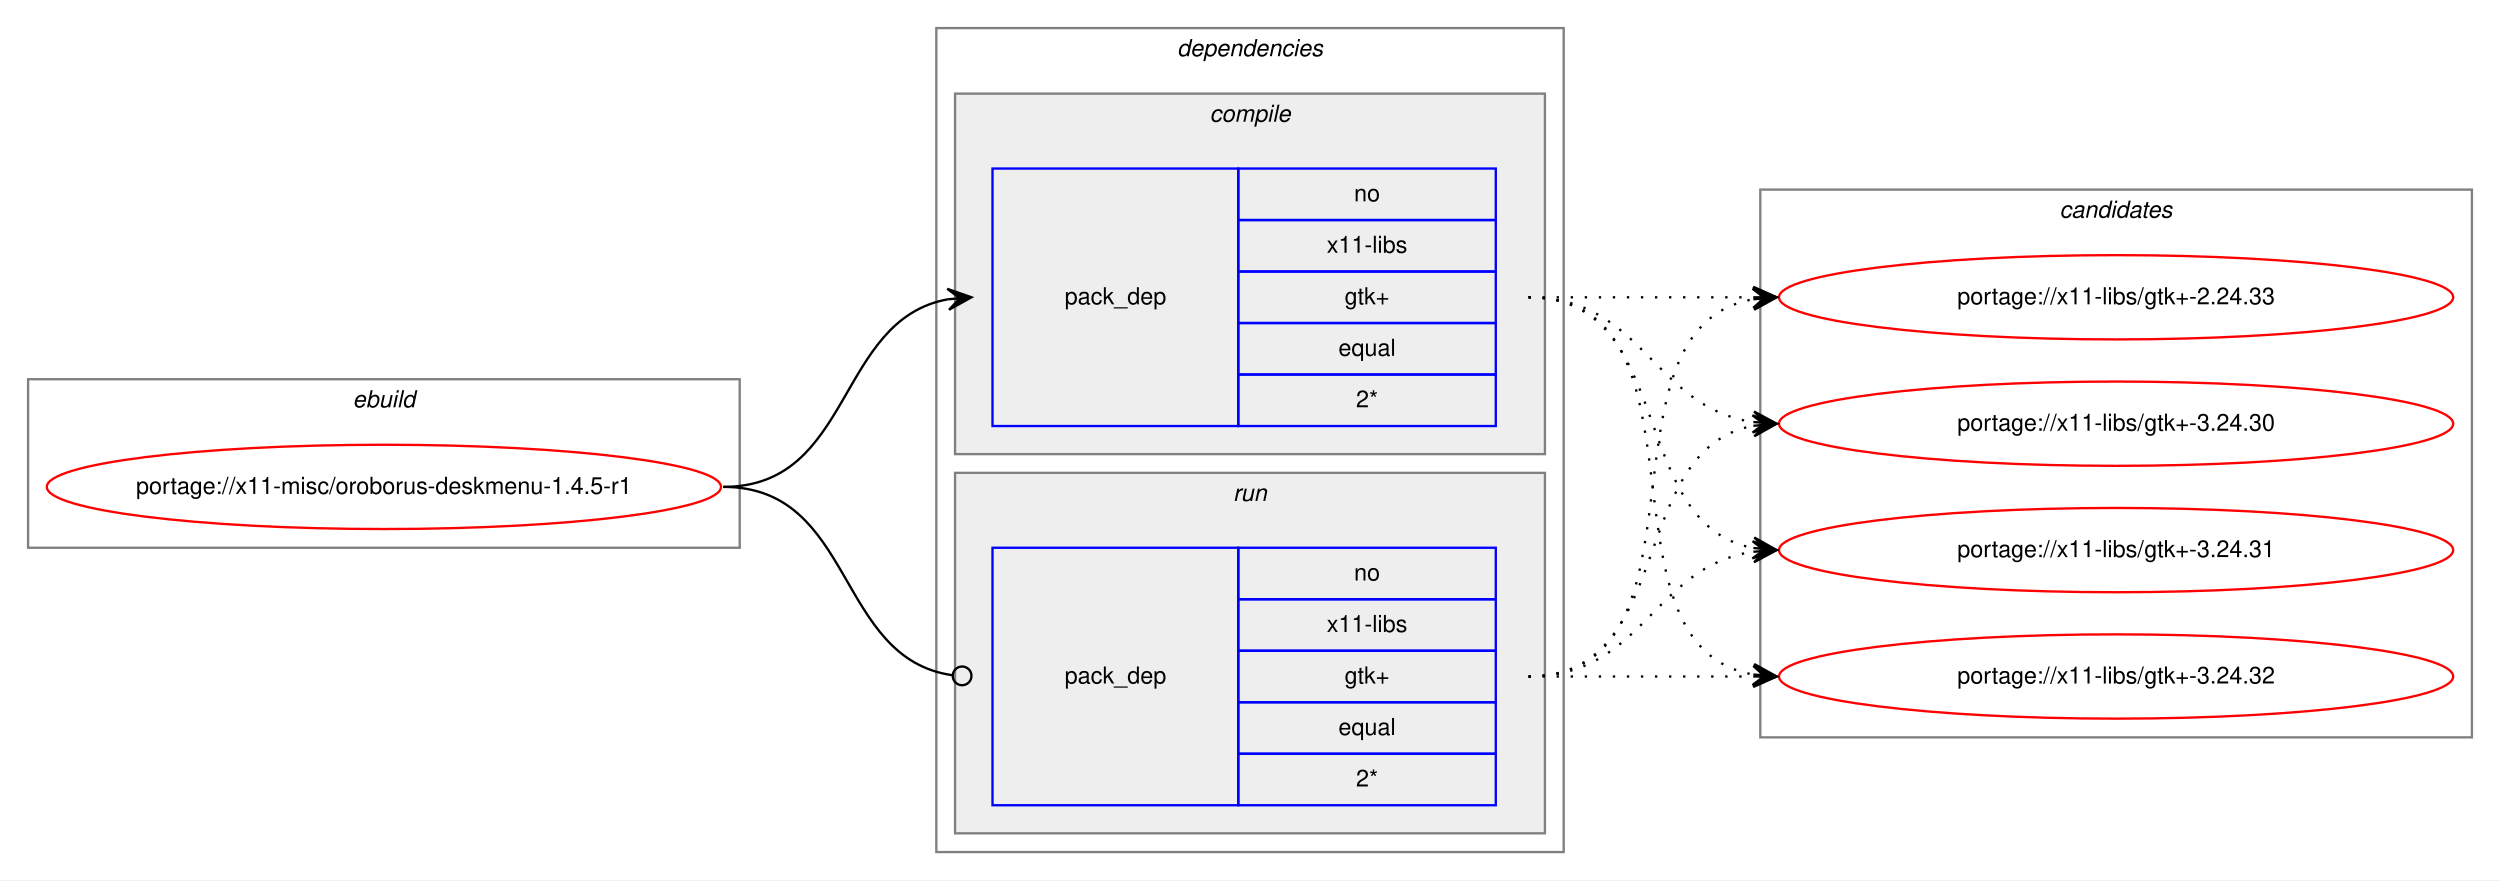
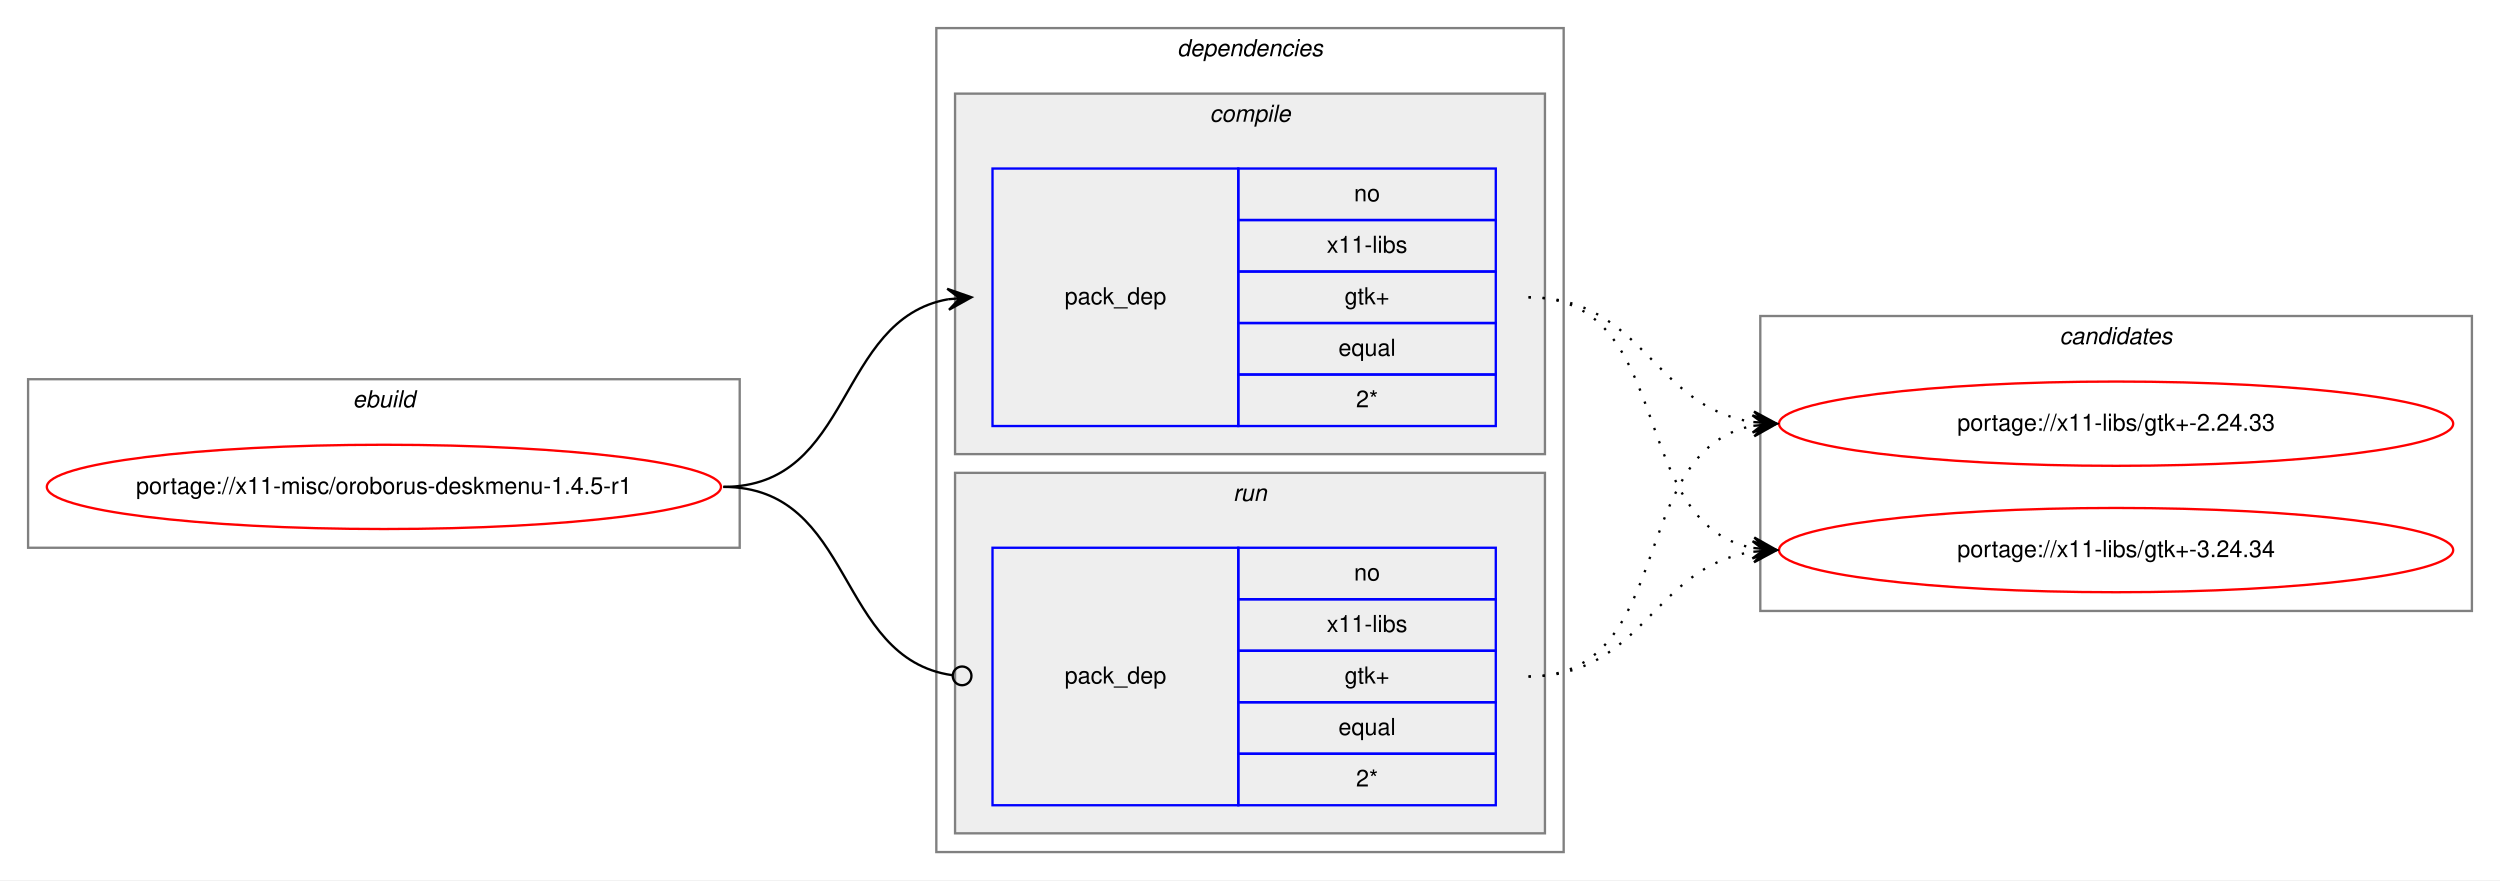
<svg xmlns="http://www.w3.org/2000/svg" xmlns:xlink="http://www.w3.org/1999/xlink" width="1068pt" height="376pt" viewBox="0.00 0.00 1068.00 376.00">
  <g id="graph0" class="graph" transform="scale(1 1) rotate(0) translate(4 372)">
    <polygon fill="white" stroke="transparent" points="-4,4 -4,-372 1064,-372 1064,4 -4,4" />
    <g id="clust1" class="cluster">
      <polygon fill="none" stroke="gray" points="8,-138 8,-210 312,-210 312,-138 8,-138" />
      <text text-anchor="start" x="146.66" y="-198" font-family="Helvetica,sans-Serif" font-style="italic" font-size="10.00">ebuild</text>
    </g>
    <g id="clust2" class="cluster">
      <polygon fill="none" stroke="gray" points="396,-8 396,-360 664,-360 664,-8 396,-8" />
      <text text-anchor="start" x="498.88" y="-348" font-family="Helvetica,sans-Serif" font-style="italic" font-size="10.00">dependencies</text>
    </g>
    <g id="clust3" class="cluster">
      <polygon fill="#eeeeee" stroke="gray" points="404,-178 404,-332 656,-332 656,-178 404,-178" />
      <text text-anchor="start" x="512.78" y="-320" font-family="Helvetica,sans-Serif" font-style="italic" font-size="10.00">compile</text>
    </g>
    <g id="clust6" class="cluster">
      <polygon fill="#eeeeee" stroke="gray" points="404,-16 404,-170 656,-170 656,-16 404,-16" />
      <text text-anchor="start" x="522.78" y="-158" font-family="Helvetica,sans-Serif" font-style="italic" font-size="10.00">run</text>
    </g>
    <g id="clust8" class="cluster">
-       <polygon fill="none" stroke="gray" points="748,-57 748,-291 1052,-291 1052,-57 748,-57" />
-       <text text-anchor="start" x="875.82" y="-279" font-family="Helvetica,sans-Serif" font-style="italic" font-size="10.00">candidates</text>
+       <polygon fill="none" stroke="gray" points="748,-111 748,-237 1052,-237 1052,-111 748,-111" />
+       <text text-anchor="start" x="875.82" y="-225" font-family="Helvetica,sans-Serif" font-style="italic" font-size="10.00">candidates</text>
    </g>
    <g id="node1" class="node">
      <g id="a_node1">
        <a xlink:href="../x11-misc/oroborus-deskmenu-1.4.5-r1.svg" xlink:title="portage://x11-misc/oroborus-deskmenu-1.4.5-r1">
          <ellipse fill="none" stroke="red" cx="160" cy="-164" rx="144" ry="18" />
          <text text-anchor="middle" x="160" y="-161" font-family="Helvetica,sans-Serif" font-size="10.00">portage://x11-misc/oroborus-deskmenu-1.4.5-r1</text>
        </a>
      </g>
    </g>
    <g id="node2" class="node">
      <polygon fill="none" stroke="blue" points="420,-190 420,-300 525,-300 525,-190 420,-190" />
      <text text-anchor="start" x="450.82" y="-242" font-family="Helvetica,sans-Serif" font-size="10.00">pack_dep</text>
      <polygon fill="none" stroke="blue" points="525,-278 525,-300 635,-300 635,-278 525,-278" />
      <text text-anchor="start" x="574.44" y="-286" font-family="Helvetica,sans-Serif" font-size="10.00">no</text>
      <polygon fill="none" stroke="blue" points="525,-256 525,-278 635,-278 635,-256 525,-256" />
      <text text-anchor="start" x="562.78" y="-264" font-family="Helvetica,sans-Serif" font-size="10.00">x11-libs</text>
      <polygon fill="none" stroke="blue" points="525,-234 525,-256 635,-256 635,-234 525,-234" />
      <text text-anchor="start" x="570.41" y="-242" font-family="Helvetica,sans-Serif" font-size="10.00">gtk+</text>
      <polygon fill="none" stroke="blue" points="525,-212 525,-234 635,-234 635,-212 525,-212" />
      <text text-anchor="start" x="567.77" y="-220" font-family="Helvetica,sans-Serif" font-size="10.00">equal</text>
      <polygon fill="none" stroke="blue" points="525,-190 525,-212 635,-212 635,-190 525,-190" />
      <text text-anchor="start" x="575.28" y="-198" font-family="Helvetica,sans-Serif" font-size="10.00">2*</text>
    </g>
    <g id="edge1" class="edge">
      <path fill="none" stroke="black" d="M305,-164C360.7,-164 352.97,-235.49 400.99,-244.15" />
      <polygon fill="black" stroke="black" points="411,-245 400.65,-248.63 406.02,-244.57 401.04,-244.15 401.04,-244.15 401.04,-244.15 406.02,-244.57 401.42,-239.67 411,-245 411,-245" />
    </g>
    <g id="node3" class="node">
      <polygon fill="none" stroke="blue" points="420,-28 420,-138 525,-138 525,-28 420,-28" />
      <text text-anchor="start" x="450.82" y="-80" font-family="Helvetica,sans-Serif" font-size="10.00">pack_dep</text>
      <polygon fill="none" stroke="blue" points="525,-116 525,-138 635,-138 635,-116 525,-116" />
      <text text-anchor="start" x="574.44" y="-124" font-family="Helvetica,sans-Serif" font-size="10.00">no</text>
      <polygon fill="none" stroke="blue" points="525,-94 525,-116 635,-116 635,-94 525,-94" />
      <text text-anchor="start" x="562.78" y="-102" font-family="Helvetica,sans-Serif" font-size="10.00">x11-libs</text>
      <polygon fill="none" stroke="blue" points="525,-72 525,-94 635,-94 635,-72 525,-72" />
      <text text-anchor="start" x="570.41" y="-80" font-family="Helvetica,sans-Serif" font-size="10.00">gtk+</text>
      <polygon fill="none" stroke="blue" points="525,-50 525,-72 635,-72 635,-50 525,-50" />
      <text text-anchor="start" x="567.77" y="-58" font-family="Helvetica,sans-Serif" font-size="10.00">equal</text>
      <polygon fill="none" stroke="blue" points="525,-28 525,-50 635,-50 635,-28 525,-28" />
      <text text-anchor="start" x="575.28" y="-36" font-family="Helvetica,sans-Serif" font-size="10.00">2*</text>
    </g>
    <g id="edge2" class="edge">
      <path fill="none" stroke="black" d="M305,-164C361.4,-164 352.77,-90.72 402.81,-83.56" />
      <ellipse fill="none" stroke="black" cx="407.01" cy="-83.27" rx="4" ry="4" />
    </g>
    <g id="node4" class="node">
      <g id="a_node4">
        <a xlink:href="../x11-libs/gtk+-2.24.33.svg" xlink:title="portage://x11-libs/gtk+-2.24.33">
-           <ellipse fill="none" stroke="red" cx="900" cy="-245" rx="144" ry="18" />
-           <text text-anchor="middle" x="900" y="-242" font-family="Helvetica,sans-Serif" font-size="10.00">portage://x11-libs/gtk+-2.24.33</text>
+           <ellipse fill="none" stroke="red" cx="900" cy="-191" rx="144" ry="18" />
+           <text text-anchor="middle" x="900" y="-188" font-family="Helvetica,sans-Serif" font-size="10.00">portage://x11-libs/gtk+-2.24.33</text>
        </a>
      </g>
    </g>
    <g id="edge3" class="edge">
-       <path fill="none" stroke="black" stroke-dasharray="1,5" d="M649,-245C692.43,-245 705.83,-245 744.57,-245" />
-       <polygon fill="black" stroke="black" points="755,-245 745,-249.5 750,-245 745,-245 745,-245 745,-245 750,-245 745,-240.5 755,-245 755,-245" />
+       <path fill="none" stroke="black" stroke-dasharray="1,5" d="M649,-245C698.26,-245 701.85,-198.13 744.86,-191.72" />
+       <polygon fill="black" stroke="black" points="755,-191 745.35,-196.2 750.01,-191.36 745.03,-191.71 745.03,-191.71 745.03,-191.71 750.01,-191.36 744.71,-187.22 755,-191 755,-191" />
    </g>
    <g id="node5" class="node">
      <g id="a_node5">
-         <a xlink:href="../x11-libs/gtk+-3.24.30.svg" xlink:title="portage://x11-libs/gtk+-3.24.30">
-           <ellipse fill="none" stroke="red" cx="900" cy="-191" rx="144" ry="18" />
-           <text text-anchor="middle" x="900" y="-188" font-family="Helvetica,sans-Serif" font-size="10.00">portage://x11-libs/gtk+-3.24.30</text>
+         <a xlink:href="../x11-libs/gtk+-3.24.34.svg" xlink:title="portage://x11-libs/gtk+-3.24.34">
+           <ellipse fill="none" stroke="red" cx="900" cy="-137" rx="144" ry="18" />
+           <text text-anchor="middle" x="900" y="-134" font-family="Helvetica,sans-Serif" font-size="10.00">portage://x11-libs/gtk+-3.24.34</text>
        </a>
      </g>
    </g>
    <g id="edge4" class="edge">
-       <path fill="none" stroke="black" stroke-dasharray="1,5" d="M649,-245C698.26,-245 701.85,-198.13 744.86,-191.72" />
-       <polygon fill="black" stroke="black" points="755,-191 745.35,-196.2 750.01,-191.36 745.03,-191.71 745.03,-191.71 745.03,-191.71 750.01,-191.36 744.71,-187.22 755,-191 755,-191" />
-     </g>
-     <g id="node6" class="node">
-       <g id="a_node6">
-         <a xlink:href="../x11-libs/gtk+-3.24.31.svg" xlink:title="portage://x11-libs/gtk+-3.24.31">
-           <ellipse fill="none" stroke="red" cx="900" cy="-137" rx="144" ry="18" />
-           <text text-anchor="middle" x="900" y="-134" font-family="Helvetica,sans-Serif" font-size="10.00">portage://x11-libs/gtk+-3.24.31</text>
-         </a>
-       </g>
-     </g>
-     <g id="edge5" class="edge">
      <path fill="none" stroke="black" stroke-dasharray="1,5" d="M649,-245C712.58,-245 690.58,-148.49 744.79,-137.93" />
      <polygon fill="black" stroke="black" points="755,-137 745.45,-142.39 750.02,-137.46 745.04,-137.91 745.04,-137.91 745.04,-137.91 750.02,-137.46 744.63,-133.43 755,-137 755,-137" />
    </g>
-     <g id="node7" class="node">
-       <g id="a_node7">
-         <a xlink:href="../x11-libs/gtk+-3.24.32.svg" xlink:title="portage://x11-libs/gtk+-3.24.32">
-           <ellipse fill="none" stroke="red" cx="900" cy="-83" rx="144" ry="18" />
-           <text text-anchor="middle" x="900" y="-80" font-family="Helvetica,sans-Serif" font-size="10.00">portage://x11-libs/gtk+-3.24.32</text>
-         </a>
-       </g>
-     </g>
-     <g id="edge6" class="edge">
-       <path fill="none" stroke="black" stroke-dasharray="1,5" d="M649,-245C731.35,-245 674.36,-96.62 744.73,-83.87" />
-       <polygon fill="black" stroke="black" points="755,-83 745.42,-88.33 750.02,-83.42 745.04,-83.85 745.04,-83.85 745.04,-83.85 750.02,-83.42 744.66,-79.36 755,-83 755,-83" />
-     </g>
-     <g id="edge7" class="edge">
-       <path fill="none" stroke="black" stroke-dasharray="1,5" d="M649,-83C731.35,-83 674.36,-231.38 744.73,-244.13" />
-       <polygon fill="black" stroke="black" points="755,-245 744.66,-248.64 750.02,-244.58 745.04,-244.15 745.04,-244.15 745.04,-244.15 750.02,-244.58 745.42,-239.67 755,-245 755,-245" />
-     </g>
-     <g id="edge8" class="edge">
+     <g id="edge5" class="edge">
      <path fill="none" stroke="black" stroke-dasharray="1,5" d="M649,-83C712.58,-83 690.58,-179.51 744.79,-190.07" />
      <polygon fill="black" stroke="black" points="755,-191 744.63,-194.57 750.02,-190.54 745.04,-190.09 745.04,-190.09 745.04,-190.09 750.02,-190.54 745.45,-185.61 755,-191 755,-191" />
    </g>
-     <g id="edge9" class="edge">
+     <g id="edge6" class="edge">
      <path fill="none" stroke="black" stroke-dasharray="1,5" d="M649,-83C698.26,-83 701.85,-129.87 744.86,-136.28" />
      <polygon fill="black" stroke="black" points="755,-137 744.71,-140.78 750.01,-136.64 745.03,-136.29 745.03,-136.29 745.03,-136.29 750.01,-136.64 745.35,-131.8 755,-137 755,-137" />
    </g>
-     <g id="edge10" class="edge">
-       <path fill="none" stroke="black" stroke-dasharray="1,5" d="M649,-83C692.43,-83 705.83,-83 744.57,-83" />
-       <polygon fill="black" stroke="black" points="755,-83 745,-87.5 750,-83 745,-83 745,-83 745,-83 750,-83 745,-78.5 755,-83 755,-83" />
-     </g>
  </g>
</svg>
